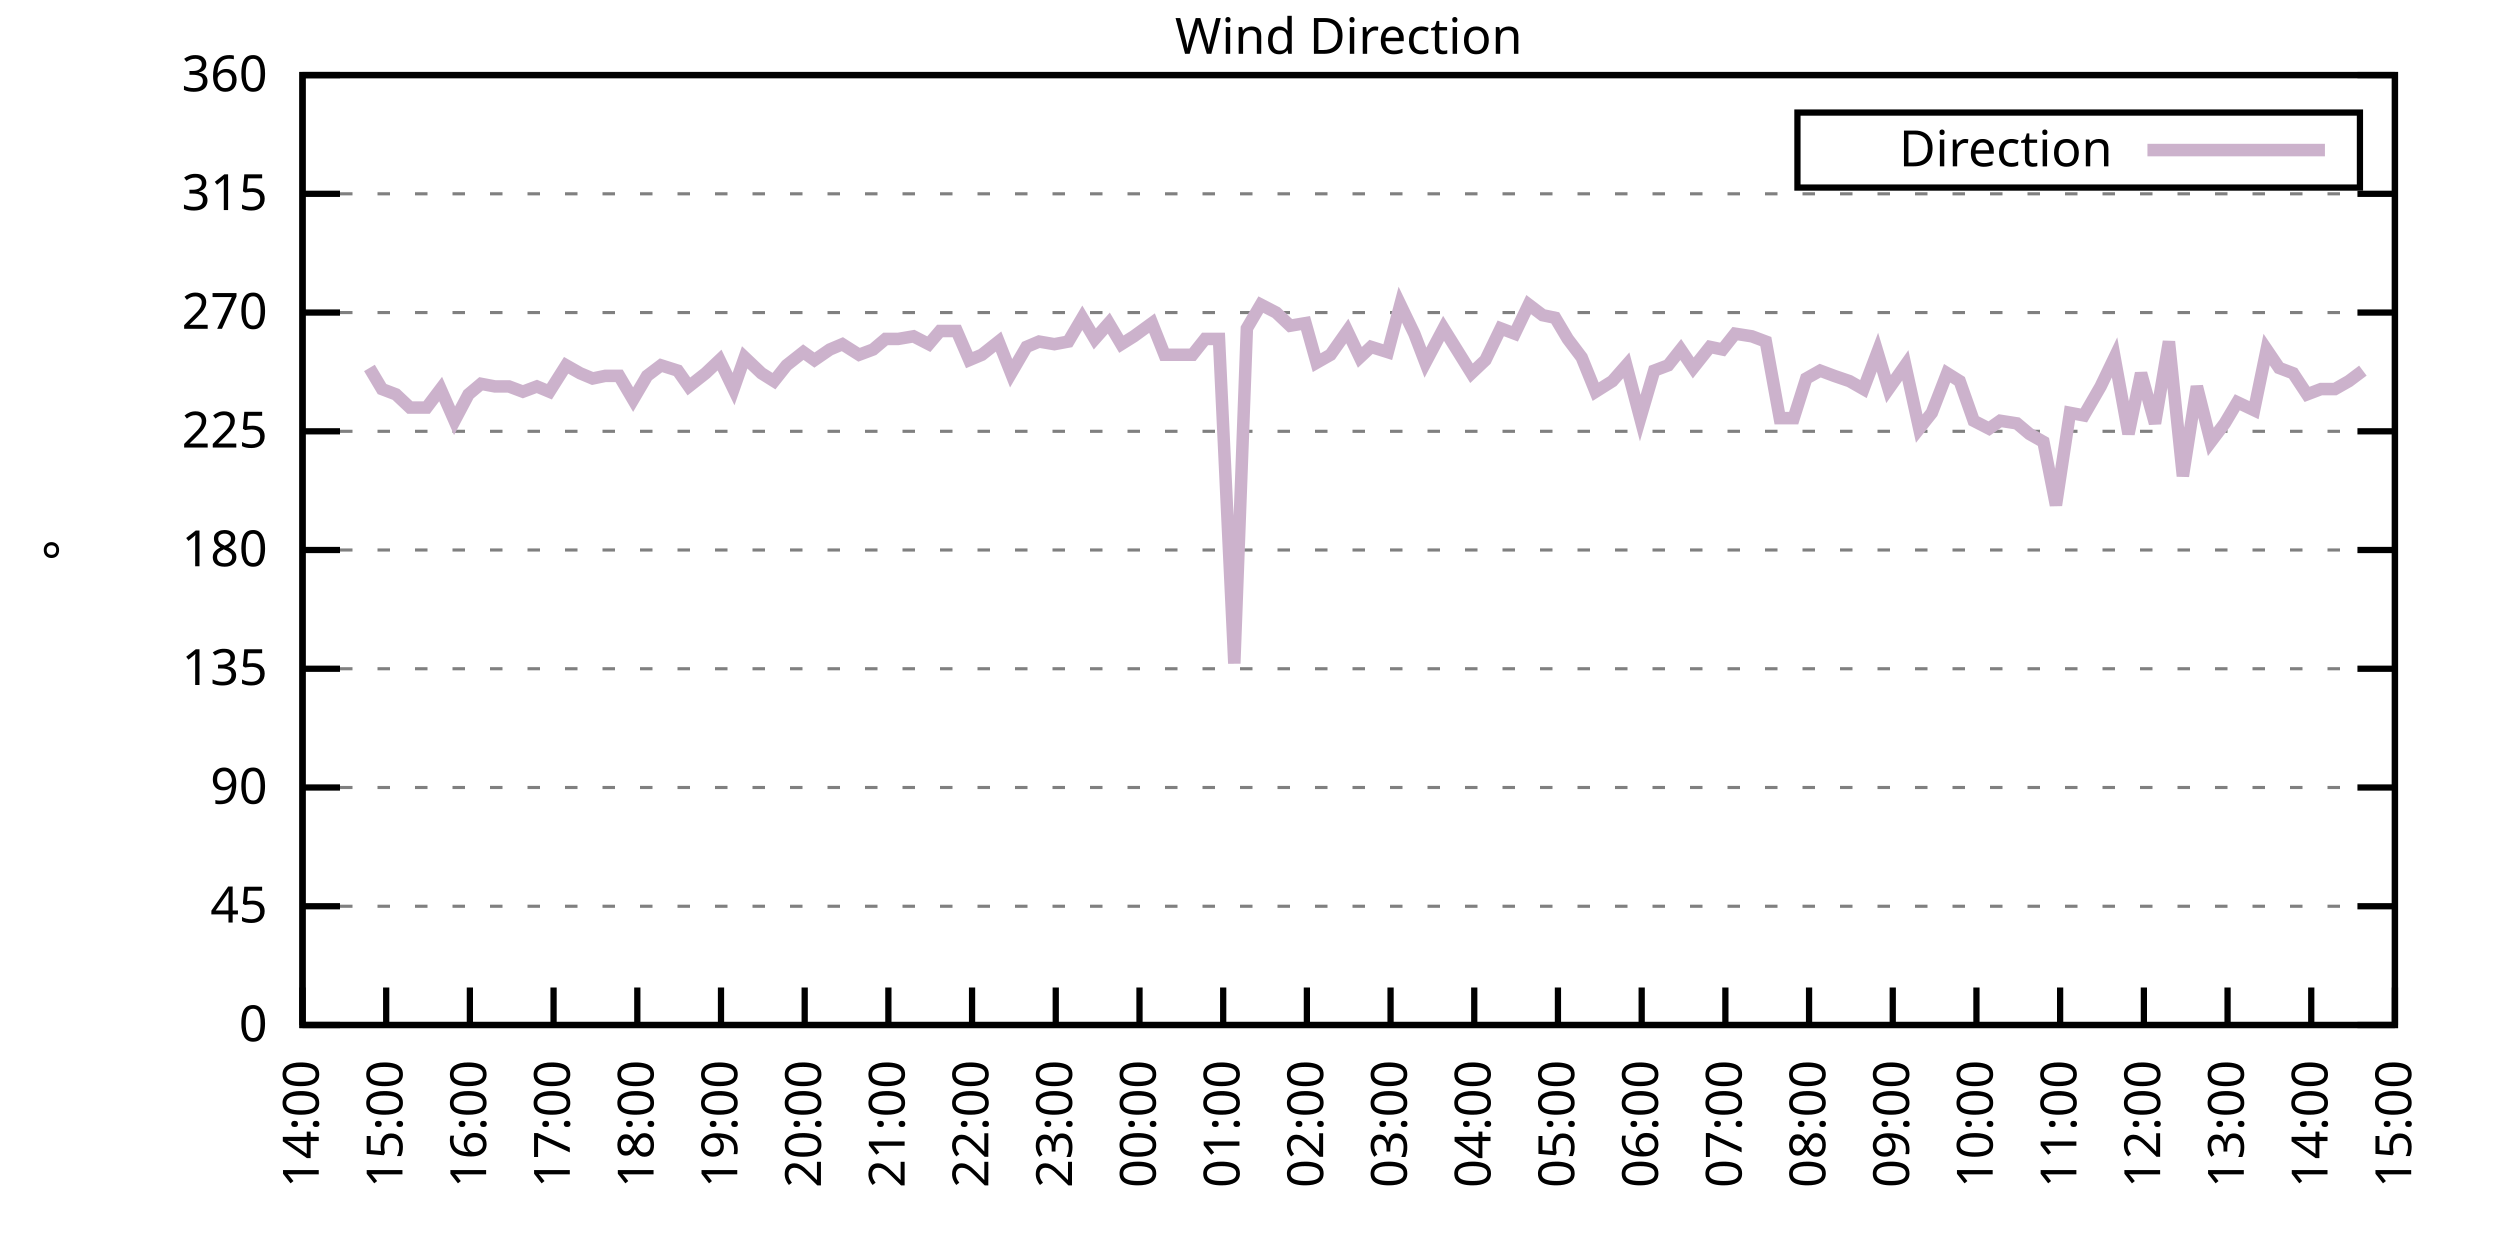
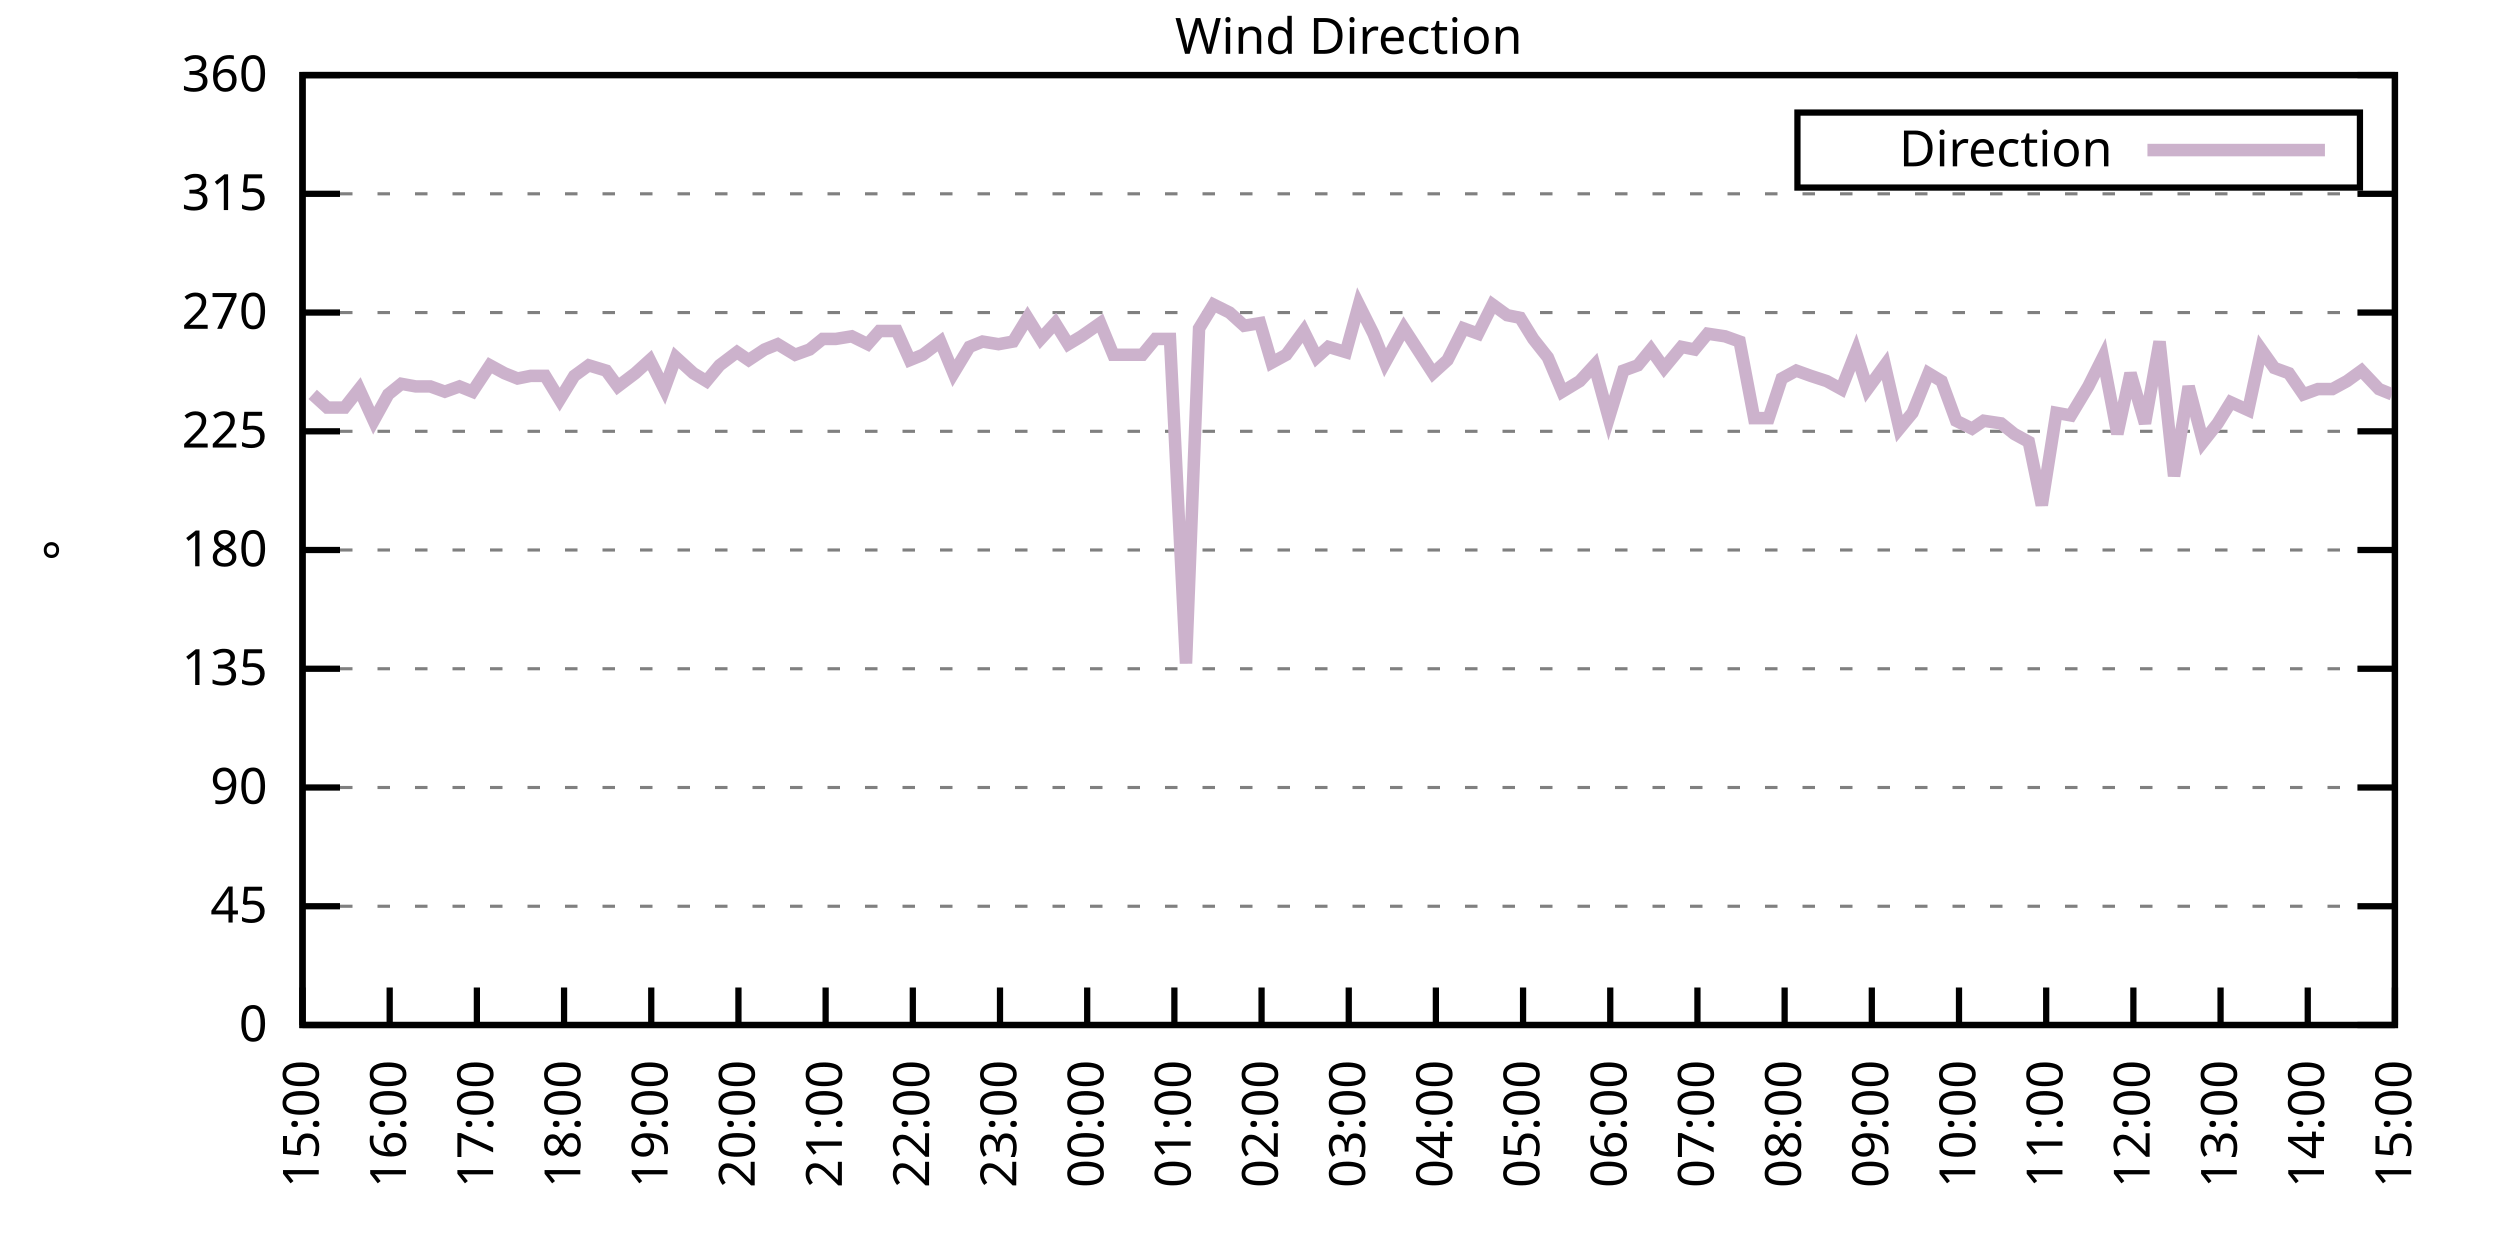
<svg xmlns="http://www.w3.org/2000/svg" xmlns:xlink="http://www.w3.org/1999/xlink" width="400" height="200" viewBox="0 0 400 200">
  <g id="gnuplot_canvas">
    <rect x="0" y="0" width="400" height="200" fill="none" />
    <defs>
      <circle id="gpDot" r="0.5" stroke-width="0.5" stroke="currentColor" />
      <path id="gpPt0" stroke-width="0.333" stroke="currentColor" d="M-1,0 h2 M0,-1 v2" />
      <path id="gpPt1" stroke-width="0.333" stroke="currentColor" d="M-1,-1 L1,1 M1,-1 L-1,1" />
      <path id="gpPt2" stroke-width="0.333" stroke="currentColor" d="M-1,0 L1,0 M0,-1 L0,1 M-1,-1 L1,1 M-1,1 L1,-1" />
      <rect id="gpPt3" stroke-width="0.333" stroke="currentColor" x="-1" y="-1" width="2" height="2" />
      <rect id="gpPt4" stroke-width="0.333" stroke="currentColor" fill="currentColor" x="-1" y="-1" width="2" height="2" />
      <circle id="gpPt5" stroke-width="0.333" stroke="currentColor" cx="0" cy="0" r="1" />
      <use xlink:href="#gpPt5" id="gpPt6" fill="currentColor" stroke="none" />
      <path id="gpPt7" stroke-width="0.333" stroke="currentColor" d="M0,-1.33 L-1.33,0.67 L1.33,0.67 z" />
      <use xlink:href="#gpPt7" id="gpPt8" fill="currentColor" stroke="none" />
      <use xlink:href="#gpPt7" id="gpPt9" stroke="currentColor" transform="rotate(180)" />
      <use xlink:href="#gpPt9" id="gpPt10" fill="currentColor" stroke="none" />
      <use xlink:href="#gpPt3" id="gpPt11" stroke="currentColor" transform="rotate(45)" />
      <use xlink:href="#gpPt11" id="gpPt12" fill="currentColor" stroke="none" />
      <path id="gpPt13" stroke-width="0.333" stroke="currentColor" d="M0,1.330 L1.265,0.411 L0.782,-1.067 L-0.782,-1.076 L-1.265,0.411 z" />
      <use xlink:href="#gpPt13" id="gpPt14" fill="currentColor" stroke="none" />
      <filter id="textbox" filterUnits="objectBoundingBox" x="0" y="0" height="1" width="1">
        <feFlood flood-color="white" flood-opacity="1" result="bgnd" />
        <feComposite in="SourceGraphic" in2="bgnd" operator="atop" />
      </filter>
      <filter id="greybox" filterUnits="objectBoundingBox" x="0" y="0" height="1" width="1">
        <feFlood flood-color="lightgrey" flood-opacity="1" result="grey" />
        <feComposite in="SourceGraphic" in2="grey" operator="atop" />
      </filter>
    </defs>
    <g fill="none" color="white" stroke="currentColor" stroke-width="1.00" stroke-linecap="butt" stroke-linejoin="miter">
</g>
    <g fill="none" color="black" stroke="currentColor" stroke-width="1.00" stroke-linecap="butt" stroke-linejoin="miter">
      <g stroke="none" shape-rendering="crispEdges">
        <polygon fill="rgb(255, 255, 255)" points="48.40,164.00 383.18,164.00 383.18,12.02 48.40,12.02 " />
      </g>
    </g>
    <g fill="none" color="black" stroke="currentColor" stroke-width="1.00" stroke-linecap="butt" stroke-linejoin="miter">
</g>
    <g fill="none" color="black" stroke="black" stroke-width="0.50" stroke-linecap="butt" stroke-linejoin="miter">
</g>
    <g fill="none" color="gray" stroke="currentColor" stroke-width="0.50" stroke-linecap="butt" stroke-linejoin="miter">
      <path stroke="gray" stroke-dasharray="2,4" class="gridline" d="M48.40,164.00 L383.19,164.00  " />
    </g>
    <g fill="none" color="gray" stroke="gray" stroke-width="1.00" stroke-linecap="butt" stroke-linejoin="miter">
</g>
    <g fill="none" color="black" stroke="currentColor" stroke-width="1.00" stroke-linecap="butt" stroke-linejoin="miter">
      <path stroke="black" d="M48.40,164.00 L54.40,164.00 M383.19,164.00 L377.19,164.00  " />
      <g transform="translate(42.80,166.60)" stroke="none" fill="black" font-family="Sans" font-size="8.00" text-anchor="end">
        <text>
          <tspan font-family="Sans"> 0</tspan>
        </text>
      </g>
    </g>
    <g fill="none" color="black" stroke="currentColor" stroke-width="1.00" stroke-linecap="butt" stroke-linejoin="miter">
</g>
    <g fill="none" color="black" stroke="black" stroke-width="0.50" stroke-linecap="butt" stroke-linejoin="miter">
</g>
    <g fill="none" color="gray" stroke="currentColor" stroke-width="0.50" stroke-linecap="butt" stroke-linejoin="miter">
      <path stroke="gray" stroke-dasharray="2,4" class="gridline" d="M48.40,145.00 L383.19,145.00  " />
    </g>
    <g fill="none" color="gray" stroke="gray" stroke-width="1.00" stroke-linecap="butt" stroke-linejoin="miter">
</g>
    <g fill="none" color="black" stroke="currentColor" stroke-width="1.00" stroke-linecap="butt" stroke-linejoin="miter">
      <path stroke="black" d="M48.40,145.00 L54.40,145.00 M383.19,145.00 L377.19,145.00  " />
      <g transform="translate(42.80,147.60)" stroke="none" fill="black" font-family="Sans" font-size="8.00" text-anchor="end">
        <text>
          <tspan font-family="Sans"> 45</tspan>
        </text>
      </g>
    </g>
    <g fill="none" color="black" stroke="currentColor" stroke-width="1.00" stroke-linecap="butt" stroke-linejoin="miter">
</g>
    <g fill="none" color="black" stroke="black" stroke-width="0.50" stroke-linecap="butt" stroke-linejoin="miter">
</g>
    <g fill="none" color="gray" stroke="currentColor" stroke-width="0.50" stroke-linecap="butt" stroke-linejoin="miter">
      <path stroke="gray" stroke-dasharray="2,4" class="gridline" d="M48.40,126.00 L383.19,126.00  " />
    </g>
    <g fill="none" color="gray" stroke="gray" stroke-width="1.00" stroke-linecap="butt" stroke-linejoin="miter">
</g>
    <g fill="none" color="black" stroke="currentColor" stroke-width="1.00" stroke-linecap="butt" stroke-linejoin="miter">
      <path stroke="black" d="M48.40,126.00 L54.40,126.00 M383.19,126.00 L377.19,126.00  " />
      <g transform="translate(42.80,128.60)" stroke="none" fill="black" font-family="Sans" font-size="8.00" text-anchor="end">
        <text>
          <tspan font-family="Sans"> 90</tspan>
        </text>
      </g>
    </g>
    <g fill="none" color="black" stroke="currentColor" stroke-width="1.00" stroke-linecap="butt" stroke-linejoin="miter">
</g>
    <g fill="none" color="black" stroke="black" stroke-width="0.50" stroke-linecap="butt" stroke-linejoin="miter">
</g>
    <g fill="none" color="gray" stroke="currentColor" stroke-width="0.50" stroke-linecap="butt" stroke-linejoin="miter">
      <path stroke="gray" stroke-dasharray="2,4" class="gridline" d="M48.40,107.00 L383.19,107.00  " />
    </g>
    <g fill="none" color="gray" stroke="gray" stroke-width="1.00" stroke-linecap="butt" stroke-linejoin="miter">
</g>
    <g fill="none" color="black" stroke="currentColor" stroke-width="1.00" stroke-linecap="butt" stroke-linejoin="miter">
      <path stroke="black" d="M48.40,107.00 L54.40,107.00 M383.19,107.00 L377.19,107.00  " />
      <g transform="translate(42.80,109.60)" stroke="none" fill="black" font-family="Sans" font-size="8.00" text-anchor="end">
        <text>
          <tspan font-family="Sans"> 135</tspan>
        </text>
      </g>
    </g>
    <g fill="none" color="black" stroke="currentColor" stroke-width="1.00" stroke-linecap="butt" stroke-linejoin="miter">
</g>
    <g fill="none" color="black" stroke="black" stroke-width="0.50" stroke-linecap="butt" stroke-linejoin="miter">
</g>
    <g fill="none" color="gray" stroke="currentColor" stroke-width="0.50" stroke-linecap="butt" stroke-linejoin="miter">
      <path stroke="gray" stroke-dasharray="2,4" class="gridline" d="M48.40,88.00 L383.19,88.00  " />
    </g>
    <g fill="none" color="gray" stroke="gray" stroke-width="1.00" stroke-linecap="butt" stroke-linejoin="miter">
</g>
    <g fill="none" color="black" stroke="currentColor" stroke-width="1.00" stroke-linecap="butt" stroke-linejoin="miter">
      <path stroke="black" d="M48.40,88.00 L54.40,88.00 M383.19,88.00 L377.19,88.00  " />
      <g transform="translate(42.80,90.60)" stroke="none" fill="black" font-family="Sans" font-size="8.00" text-anchor="end">
        <text>
          <tspan font-family="Sans"> 180</tspan>
        </text>
      </g>
    </g>
    <g fill="none" color="black" stroke="currentColor" stroke-width="1.00" stroke-linecap="butt" stroke-linejoin="miter">
</g>
    <g fill="none" color="black" stroke="black" stroke-width="0.50" stroke-linecap="butt" stroke-linejoin="miter">
</g>
    <g fill="none" color="gray" stroke="currentColor" stroke-width="0.50" stroke-linecap="butt" stroke-linejoin="miter">
      <path stroke="gray" stroke-dasharray="2,4" class="gridline" d="M48.40,69.01 L383.19,69.01  " />
    </g>
    <g fill="none" color="gray" stroke="gray" stroke-width="1.00" stroke-linecap="butt" stroke-linejoin="miter">
</g>
    <g fill="none" color="black" stroke="currentColor" stroke-width="1.00" stroke-linecap="butt" stroke-linejoin="miter">
      <path stroke="black" d="M48.40,69.01 L54.40,69.01 M383.19,69.01 L377.19,69.01  " />
      <g transform="translate(42.80,71.61)" stroke="none" fill="black" font-family="Sans" font-size="8.00" text-anchor="end">
        <text>
          <tspan font-family="Sans"> 225</tspan>
        </text>
      </g>
    </g>
    <g fill="none" color="black" stroke="currentColor" stroke-width="1.00" stroke-linecap="butt" stroke-linejoin="miter">
</g>
    <g fill="none" color="black" stroke="black" stroke-width="0.50" stroke-linecap="butt" stroke-linejoin="miter">
</g>
    <g fill="none" color="gray" stroke="currentColor" stroke-width="0.50" stroke-linecap="butt" stroke-linejoin="miter">
      <path stroke="gray" stroke-dasharray="2,4" class="gridline" d="M48.40,50.01 L383.19,50.01  " />
    </g>
    <g fill="none" color="gray" stroke="gray" stroke-width="1.00" stroke-linecap="butt" stroke-linejoin="miter">
</g>
    <g fill="none" color="black" stroke="currentColor" stroke-width="1.00" stroke-linecap="butt" stroke-linejoin="miter">
      <path stroke="black" d="M48.40,50.01 L54.40,50.01 M383.19,50.01 L377.19,50.01  " />
      <g transform="translate(42.80,52.61)" stroke="none" fill="black" font-family="Sans" font-size="8.00" text-anchor="end">
        <text>
          <tspan font-family="Sans"> 270</tspan>
        </text>
      </g>
    </g>
    <g fill="none" color="black" stroke="currentColor" stroke-width="1.00" stroke-linecap="butt" stroke-linejoin="miter">
</g>
    <g fill="none" color="black" stroke="black" stroke-width="0.50" stroke-linecap="butt" stroke-linejoin="miter">
</g>
    <g fill="none" color="gray" stroke="currentColor" stroke-width="0.50" stroke-linecap="butt" stroke-linejoin="miter">
      <path stroke="gray" stroke-dasharray="2,4" class="gridline" d="M48.40,31.01 L383.19,31.01  " />
    </g>
    <g fill="none" color="gray" stroke="gray" stroke-width="1.00" stroke-linecap="butt" stroke-linejoin="miter">
</g>
    <g fill="none" color="black" stroke="currentColor" stroke-width="1.00" stroke-linecap="butt" stroke-linejoin="miter">
      <path stroke="black" d="M48.40,31.01 L54.40,31.01 M383.19,31.01 L377.19,31.01  " />
      <g transform="translate(42.80,33.61)" stroke="none" fill="black" font-family="Sans" font-size="8.00" text-anchor="end">
        <text>
          <tspan font-family="Sans"> 315</tspan>
        </text>
      </g>
    </g>
    <g fill="none" color="black" stroke="currentColor" stroke-width="1.00" stroke-linecap="butt" stroke-linejoin="miter">
</g>
    <g fill="none" color="black" stroke="black" stroke-width="0.50" stroke-linecap="butt" stroke-linejoin="miter">
</g>
    <g fill="none" color="gray" stroke="currentColor" stroke-width="0.50" stroke-linecap="butt" stroke-linejoin="miter">
      <path stroke="gray" stroke-dasharray="2,4" class="gridline" d="M48.40,12.01 L383.19,12.01  " />
    </g>
    <g fill="none" color="gray" stroke="gray" stroke-width="1.00" stroke-linecap="butt" stroke-linejoin="miter">
</g>
    <g fill="none" color="black" stroke="currentColor" stroke-width="1.00" stroke-linecap="butt" stroke-linejoin="miter">
      <path stroke="black" d="M48.40,12.01 L54.40,12.01 M383.19,12.01 L377.19,12.01  " />
      <g transform="translate(42.80,14.61)" stroke="none" fill="black" font-family="Sans" font-size="8.00" text-anchor="end">
        <text>
          <tspan font-family="Sans"> 360</tspan>
        </text>
      </g>
    </g>
    <g fill="none" color="black" stroke="currentColor" stroke-width="1.00" stroke-linecap="butt" stroke-linejoin="miter">
      <path stroke="black" d="M48.40,164.00 L48.40,158.00  " />
      <g transform="translate(51.00,169.60) rotate(270.00)" stroke="none" fill="black" font-family="Sans" font-size="8.00" text-anchor="end">
        <text>
-           <tspan font-family="Sans">14:00</tspan>
-         </text>
-       </g>
-     </g>
-     <g fill="none" color="black" stroke="currentColor" stroke-width="1.00" stroke-linecap="butt" stroke-linejoin="miter">
-       <path stroke="black" d="M61.79,164.00 L61.79,158.00  " />
-       <g transform="translate(64.39,169.60) rotate(270.00)" stroke="none" fill="black" font-family="Sans" font-size="8.00" text-anchor="end">
-         <text>
          <tspan font-family="Sans">15:00</tspan>
        </text>
      </g>
    </g>
    <g fill="none" color="black" stroke="currentColor" stroke-width="1.00" stroke-linecap="butt" stroke-linejoin="miter">
-       <path stroke="black" d="M75.18,164.00 L75.18,158.00  " />
-       <g transform="translate(77.78,169.60) rotate(270.00)" stroke="none" fill="black" font-family="Sans" font-size="8.00" text-anchor="end">
+       <path stroke="black" d="M62.35,164.00 L62.35,158.00  " />
+       <g transform="translate(64.95,169.60) rotate(270.00)" stroke="none" fill="black" font-family="Sans" font-size="8.00" text-anchor="end">
        <text>
          <tspan font-family="Sans">16:00</tspan>
        </text>
      </g>
    </g>
    <g fill="none" color="black" stroke="currentColor" stroke-width="1.00" stroke-linecap="butt" stroke-linejoin="miter">
-       <path stroke="black" d="M88.57,164.00 L88.57,158.00  " />
-       <g transform="translate(91.17,169.60) rotate(270.00)" stroke="none" fill="black" font-family="Sans" font-size="8.00" text-anchor="end">
+       <path stroke="black" d="M76.30,164.00 L76.30,158.00  " />
+       <g transform="translate(78.90,169.60) rotate(270.00)" stroke="none" fill="black" font-family="Sans" font-size="8.00" text-anchor="end">
        <text>
          <tspan font-family="Sans">17:00</tspan>
        </text>
      </g>
    </g>
    <g fill="none" color="black" stroke="currentColor" stroke-width="1.00" stroke-linecap="butt" stroke-linejoin="miter">
-       <path stroke="black" d="M101.97,164.00 L101.97,158.00  " />
-       <g transform="translate(104.57,169.60) rotate(270.00)" stroke="none" fill="black" font-family="Sans" font-size="8.00" text-anchor="end">
+       <path stroke="black" d="M90.25,164.00 L90.25,158.00  " />
+       <g transform="translate(92.85,169.60) rotate(270.00)" stroke="none" fill="black" font-family="Sans" font-size="8.00" text-anchor="end">
        <text>
          <tspan font-family="Sans">18:00</tspan>
        </text>
      </g>
    </g>
    <g fill="none" color="black" stroke="currentColor" stroke-width="1.00" stroke-linecap="butt" stroke-linejoin="miter">
-       <path stroke="black" d="M115.36,164.00 L115.36,158.00  " />
-       <g transform="translate(117.96,169.60) rotate(270.00)" stroke="none" fill="black" font-family="Sans" font-size="8.00" text-anchor="end">
+       <path stroke="black" d="M104.20,164.00 L104.20,158.00  " />
+       <g transform="translate(106.80,169.60) rotate(270.00)" stroke="none" fill="black" font-family="Sans" font-size="8.00" text-anchor="end">
        <text>
          <tspan font-family="Sans">19:00</tspan>
        </text>
      </g>
    </g>
    <g fill="none" color="black" stroke="currentColor" stroke-width="1.00" stroke-linecap="butt" stroke-linejoin="miter">
-       <path stroke="black" d="M128.75,164.00 L128.75,158.00  " />
-       <g transform="translate(131.35,169.60) rotate(270.00)" stroke="none" fill="black" font-family="Sans" font-size="8.00" text-anchor="end">
+       <path stroke="black" d="M118.15,164.00 L118.15,158.00  " />
+       <g transform="translate(120.75,169.60) rotate(270.00)" stroke="none" fill="black" font-family="Sans" font-size="8.00" text-anchor="end">
        <text>
          <tspan font-family="Sans">20:00</tspan>
        </text>
      </g>
    </g>
    <g fill="none" color="black" stroke="currentColor" stroke-width="1.00" stroke-linecap="butt" stroke-linejoin="miter">
-       <path stroke="black" d="M142.14,164.00 L142.14,158.00  " />
-       <g transform="translate(144.74,169.60) rotate(270.00)" stroke="none" fill="black" font-family="Sans" font-size="8.00" text-anchor="end">
+       <path stroke="black" d="M132.10,164.00 L132.10,158.00  " />
+       <g transform="translate(134.70,169.60) rotate(270.00)" stroke="none" fill="black" font-family="Sans" font-size="8.00" text-anchor="end">
        <text>
          <tspan font-family="Sans">21:00</tspan>
        </text>
      </g>
    </g>
    <g fill="none" color="black" stroke="currentColor" stroke-width="1.00" stroke-linecap="butt" stroke-linejoin="miter">
-       <path stroke="black" d="M155.53,164.00 L155.53,158.00  " />
-       <g transform="translate(158.13,169.60) rotate(270.00)" stroke="none" fill="black" font-family="Sans" font-size="8.00" text-anchor="end">
+       <path stroke="black" d="M146.05,164.00 L146.05,158.00  " />
+       <g transform="translate(148.65,169.60) rotate(270.00)" stroke="none" fill="black" font-family="Sans" font-size="8.00" text-anchor="end">
        <text>
          <tspan font-family="Sans">22:00</tspan>
        </text>
      </g>
    </g>
    <g fill="none" color="black" stroke="currentColor" stroke-width="1.00" stroke-linecap="butt" stroke-linejoin="miter">
-       <path stroke="black" d="M168.92,164.00 L168.92,158.00  " />
-       <g transform="translate(171.52,169.60) rotate(270.00)" stroke="none" fill="black" font-family="Sans" font-size="8.00" text-anchor="end">
+       <path stroke="black" d="M160.00,164.00 L160.00,158.00  " />
+       <g transform="translate(162.60,169.60) rotate(270.00)" stroke="none" fill="black" font-family="Sans" font-size="8.00" text-anchor="end">
        <text>
          <tspan font-family="Sans">23:00</tspan>
        </text>
      </g>
    </g>
    <g fill="none" color="black" stroke="currentColor" stroke-width="1.00" stroke-linecap="butt" stroke-linejoin="miter">
-       <path stroke="black" d="M182.32,164.00 L182.32,158.00  " />
-       <g transform="translate(184.92,169.60) rotate(270.00)" stroke="none" fill="black" font-family="Sans" font-size="8.00" text-anchor="end">
+       <path stroke="black" d="M173.95,164.00 L173.95,158.00  " />
+       <g transform="translate(176.55,169.60) rotate(270.00)" stroke="none" fill="black" font-family="Sans" font-size="8.00" text-anchor="end">
        <text>
          <tspan font-family="Sans">00:00</tspan>
        </text>
      </g>
    </g>
    <g fill="none" color="black" stroke="currentColor" stroke-width="1.00" stroke-linecap="butt" stroke-linejoin="miter">
-       <path stroke="black" d="M195.71,164.00 L195.71,158.00  " />
-       <g transform="translate(198.31,169.60) rotate(270.00)" stroke="none" fill="black" font-family="Sans" font-size="8.00" text-anchor="end">
+       <path stroke="black" d="M187.90,164.00 L187.90,158.00  " />
+       <g transform="translate(190.50,169.60) rotate(270.00)" stroke="none" fill="black" font-family="Sans" font-size="8.00" text-anchor="end">
        <text>
          <tspan font-family="Sans">01:00</tspan>
        </text>
      </g>
    </g>
    <g fill="none" color="black" stroke="currentColor" stroke-width="1.00" stroke-linecap="butt" stroke-linejoin="miter">
-       <path stroke="black" d="M209.10,164.00 L209.10,158.00  " />
-       <g transform="translate(211.70,169.60) rotate(270.00)" stroke="none" fill="black" font-family="Sans" font-size="8.00" text-anchor="end">
+       <path stroke="black" d="M201.85,164.00 L201.85,158.00  " />
+       <g transform="translate(204.45,169.60) rotate(270.00)" stroke="none" fill="black" font-family="Sans" font-size="8.00" text-anchor="end">
        <text>
          <tspan font-family="Sans">02:00</tspan>
        </text>
      </g>
    </g>
    <g fill="none" color="black" stroke="currentColor" stroke-width="1.00" stroke-linecap="butt" stroke-linejoin="miter">
-       <path stroke="black" d="M222.49,164.00 L222.49,158.00  " />
-       <g transform="translate(225.09,169.60) rotate(270.00)" stroke="none" fill="black" font-family="Sans" font-size="8.00" text-anchor="end">
+       <path stroke="black" d="M215.80,164.00 L215.80,158.00  " />
+       <g transform="translate(218.40,169.60) rotate(270.00)" stroke="none" fill="black" font-family="Sans" font-size="8.00" text-anchor="end">
        <text>
          <tspan font-family="Sans">03:00</tspan>
        </text>
      </g>
    </g>
    <g fill="none" color="black" stroke="currentColor" stroke-width="1.00" stroke-linecap="butt" stroke-linejoin="miter">
-       <path stroke="black" d="M235.88,164.00 L235.88,158.00  " />
-       <g transform="translate(238.48,169.60) rotate(270.00)" stroke="none" fill="black" font-family="Sans" font-size="8.00" text-anchor="end">
+       <path stroke="black" d="M229.74,164.00 L229.74,158.00  " />
+       <g transform="translate(232.34,169.60) rotate(270.00)" stroke="none" fill="black" font-family="Sans" font-size="8.00" text-anchor="end">
        <text>
          <tspan font-family="Sans">04:00</tspan>
        </text>
      </g>
    </g>
    <g fill="none" color="black" stroke="currentColor" stroke-width="1.00" stroke-linecap="butt" stroke-linejoin="miter">
-       <path stroke="black" d="M249.27,164.00 L249.27,158.00  " />
-       <g transform="translate(251.87,169.60) rotate(270.00)" stroke="none" fill="black" font-family="Sans" font-size="8.00" text-anchor="end">
+       <path stroke="black" d="M243.69,164.00 L243.69,158.00  " />
+       <g transform="translate(246.29,169.60) rotate(270.00)" stroke="none" fill="black" font-family="Sans" font-size="8.00" text-anchor="end">
        <text>
          <tspan font-family="Sans">05:00</tspan>
        </text>
      </g>
    </g>
    <g fill="none" color="black" stroke="currentColor" stroke-width="1.00" stroke-linecap="butt" stroke-linejoin="miter">
-       <path stroke="black" d="M262.67,164.00 L262.67,158.00  " />
-       <g transform="translate(265.27,169.60) rotate(270.00)" stroke="none" fill="black" font-family="Sans" font-size="8.00" text-anchor="end">
+       <path stroke="black" d="M257.64,164.00 L257.64,158.00  " />
+       <g transform="translate(260.24,169.60) rotate(270.00)" stroke="none" fill="black" font-family="Sans" font-size="8.00" text-anchor="end">
        <text>
          <tspan font-family="Sans">06:00</tspan>
        </text>
      </g>
    </g>
    <g fill="none" color="black" stroke="currentColor" stroke-width="1.00" stroke-linecap="butt" stroke-linejoin="miter">
-       <path stroke="black" d="M276.06,164.00 L276.06,158.00  " />
-       <g transform="translate(278.66,169.60) rotate(270.00)" stroke="none" fill="black" font-family="Sans" font-size="8.00" text-anchor="end">
+       <path stroke="black" d="M271.59,164.00 L271.59,158.00  " />
+       <g transform="translate(274.19,169.60) rotate(270.00)" stroke="none" fill="black" font-family="Sans" font-size="8.00" text-anchor="end">
        <text>
          <tspan font-family="Sans">07:00</tspan>
        </text>
      </g>
    </g>
    <g fill="none" color="black" stroke="currentColor" stroke-width="1.00" stroke-linecap="butt" stroke-linejoin="miter">
-       <path stroke="black" d="M289.45,164.00 L289.45,158.00  " />
-       <g transform="translate(292.05,169.60) rotate(270.00)" stroke="none" fill="black" font-family="Sans" font-size="8.00" text-anchor="end">
+       <path stroke="black" d="M285.54,164.00 L285.54,158.00  " />
+       <g transform="translate(288.14,169.60) rotate(270.00)" stroke="none" fill="black" font-family="Sans" font-size="8.00" text-anchor="end">
        <text>
          <tspan font-family="Sans">08:00</tspan>
        </text>
      </g>
    </g>
    <g fill="none" color="black" stroke="currentColor" stroke-width="1.00" stroke-linecap="butt" stroke-linejoin="miter">
-       <path stroke="black" d="M302.84,164.00 L302.84,158.00  " />
-       <g transform="translate(305.44,169.60) rotate(270.00)" stroke="none" fill="black" font-family="Sans" font-size="8.00" text-anchor="end">
+       <path stroke="black" d="M299.49,164.00 L299.49,158.00  " />
+       <g transform="translate(302.09,169.60) rotate(270.00)" stroke="none" fill="black" font-family="Sans" font-size="8.00" text-anchor="end">
        <text>
          <tspan font-family="Sans">09:00</tspan>
        </text>
      </g>
    </g>
    <g fill="none" color="black" stroke="currentColor" stroke-width="1.00" stroke-linecap="butt" stroke-linejoin="miter">
-       <path stroke="black" d="M316.23,164.00 L316.23,158.00  " />
-       <g transform="translate(318.83,169.60) rotate(270.00)" stroke="none" fill="black" font-family="Sans" font-size="8.00" text-anchor="end">
+       <path stroke="black" d="M313.44,164.00 L313.44,158.00  " />
+       <g transform="translate(316.04,169.60) rotate(270.00)" stroke="none" fill="black" font-family="Sans" font-size="8.00" text-anchor="end">
        <text>
          <tspan font-family="Sans">10:00</tspan>
        </text>
      </g>
    </g>
    <g fill="none" color="black" stroke="currentColor" stroke-width="1.00" stroke-linecap="butt" stroke-linejoin="miter">
-       <path stroke="black" d="M329.62,164.00 L329.62,158.00  " />
-       <g transform="translate(332.22,169.60) rotate(270.00)" stroke="none" fill="black" font-family="Sans" font-size="8.00" text-anchor="end">
+       <path stroke="black" d="M327.39,164.00 L327.39,158.00  " />
+       <g transform="translate(329.99,169.60) rotate(270.00)" stroke="none" fill="black" font-family="Sans" font-size="8.00" text-anchor="end">
        <text>
          <tspan font-family="Sans">11:00</tspan>
        </text>
      </g>
    </g>
    <g fill="none" color="black" stroke="currentColor" stroke-width="1.00" stroke-linecap="butt" stroke-linejoin="miter">
-       <path stroke="black" d="M343.02,164.00 L343.02,158.00  " />
-       <g transform="translate(345.62,169.60) rotate(270.00)" stroke="none" fill="black" font-family="Sans" font-size="8.00" text-anchor="end">
+       <path stroke="black" d="M341.34,164.00 L341.34,158.00  " />
+       <g transform="translate(343.94,169.60) rotate(270.00)" stroke="none" fill="black" font-family="Sans" font-size="8.00" text-anchor="end">
        <text>
          <tspan font-family="Sans">12:00</tspan>
        </text>
      </g>
    </g>
    <g fill="none" color="black" stroke="currentColor" stroke-width="1.00" stroke-linecap="butt" stroke-linejoin="miter">
-       <path stroke="black" d="M356.41,164.00 L356.41,158.00  " />
-       <g transform="translate(359.01,169.60) rotate(270.00)" stroke="none" fill="black" font-family="Sans" font-size="8.00" text-anchor="end">
+       <path stroke="black" d="M355.29,164.00 L355.29,158.00  " />
+       <g transform="translate(357.89,169.60) rotate(270.00)" stroke="none" fill="black" font-family="Sans" font-size="8.00" text-anchor="end">
        <text>
          <tspan font-family="Sans">13:00</tspan>
        </text>
      </g>
    </g>
    <g fill="none" color="black" stroke="currentColor" stroke-width="1.00" stroke-linecap="butt" stroke-linejoin="miter">
-       <path stroke="black" d="M369.80,164.00 L369.80,158.00  " />
-       <g transform="translate(372.40,169.60) rotate(270.00)" stroke="none" fill="black" font-family="Sans" font-size="8.00" text-anchor="end">
+       <path stroke="black" d="M369.24,164.00 L369.24,158.00  " />
+       <g transform="translate(371.84,169.60) rotate(270.00)" stroke="none" fill="black" font-family="Sans" font-size="8.00" text-anchor="end">
        <text>
          <tspan font-family="Sans">14:00</tspan>
        </text>
      </g>
    </g>
    <g fill="none" color="black" stroke="currentColor" stroke-width="1.00" stroke-linecap="butt" stroke-linejoin="miter">
      <path stroke="black" d="M383.19,164.00 L383.19,158.00  " />
      <g transform="translate(385.79,169.60) rotate(270.00)" stroke="none" fill="black" font-family="Sans" font-size="8.00" text-anchor="end">
        <text>
          <tspan font-family="Sans">15:00</tspan>
        </text>
      </g>
    </g>
    <g fill="none" color="black" stroke="currentColor" stroke-width="1.00" stroke-linecap="butt" stroke-linejoin="miter">
</g>
    <g fill="none" color="black" stroke="currentColor" stroke-width="1.00" stroke-linecap="butt" stroke-linejoin="miter">
      <path stroke="black" d="M48.40,12.01 L48.40,164.00 L383.19,164.00 L383.19,12.01 L48.40,12.01 Z  " />
    </g>
    <g fill="none" color="black" stroke="currentColor" stroke-width="1.00" stroke-linecap="butt" stroke-linejoin="miter">
</g>
    <g fill="none" color="black" stroke="currentColor" stroke-width="1.00" stroke-linecap="butt" stroke-linejoin="miter">
      <path stroke="black" d="M287.59,30.01 L287.59,18.01 L377.59,18.01 L377.59,30.01 L287.59,30.01 Z  " />
    </g>
    <g id="Wind_direction_plot_1">
      <g fill="none" color="white" stroke="black" stroke-width="2.00" stroke-linecap="butt" stroke-linejoin="miter">
</g>
      <g fill="none" color="black" stroke="currentColor" stroke-width="2.00" stroke-linecap="butt" stroke-linejoin="miter">
        <g transform="translate(337.99,26.61)" stroke="none" fill="black" font-family="Sans" font-size="8.00" text-anchor="end">
          <text>
            <tspan font-family="Sans">Direction</tspan>
          </text>
        </g>
      </g>
      <g fill="none" color="black" stroke="currentColor" stroke-width="2.00" stroke-linecap="butt" stroke-linejoin="miter">
-         <path stroke="rgb(204, 178, 204)" d="M343.59,24.01 L371.99,24.01 M59.11,58.87 L61.12,62.25 L63.35,63.10 L65.59,65.21 L68.26,65.21 L70.50,62.25   L72.73,67.32 L74.96,63.10 L76.97,61.41 L79.20,61.83 L81.43,61.83 L83.66,62.67 L85.90,61.83 L87.91,62.67   L90.58,58.45 L92.82,59.72 L94.82,60.56 L96.83,60.14 L99.06,60.14 L101.30,63.94 L103.53,60.14 L105.76,58.45   L108.44,59.30 L110.22,61.83 L112.90,59.72 L115.13,57.61 L117.37,62.25 L119.15,57.18 L121.83,59.72 L123.84,60.98   L125.85,58.45 L128.53,56.34 L130.31,57.61 L132.77,55.92 L134.78,55.07 L137.45,56.76 L139.69,55.92 L141.69,54.23   L143.70,54.23 L146.16,53.81 L148.61,55.07 L150.40,52.96 L153.08,52.96 L155.09,57.61 L157.10,56.76 L159.77,54.65   L161.78,59.72 L164.24,55.50 L166.25,54.65 L168.70,55.07 L170.93,54.65 L173.17,50.85 L175.17,54.23 L177.41,51.70   L179.41,55.07 L181.42,53.81 L184.32,51.70 L186.33,56.76 L190.80,56.76 L192.81,54.23 L195.04,54.23 L197.49,106.16   L199.50,52.54 L201.73,48.74 L204.19,50.01 L206.42,52.12 L208.88,51.70 L210.66,58.03 L212.89,56.76 L215.57,52.96   L217.58,57.18 L219.37,55.50 L222.04,56.34 L224.05,48.74 L226.29,53.39 L228.07,58.03 L230.97,52.54 L235.44,59.72   L237.67,57.61 L240.12,52.54 L242.36,53.39 L244.59,48.74 L246.82,50.43 L248.83,50.85 L250.84,54.23 L253.07,57.18   L255.30,62.67 L257.98,60.98 L260.21,58.45 L262.44,66.90 L264.67,59.30 L266.91,58.45 L268.92,55.92 L270.92,58.87   L273.60,55.50 L275.61,55.92 L277.62,53.39 L280.30,53.81 L282.53,54.65 L284.76,66.90 L286.99,66.90 L289.00,60.56   L291.23,59.30 L293.47,60.14 L295.92,60.98 L298.15,62.25 L300.39,56.34 L302.17,62.25 L304.85,58.45 L307.08,68.58   L309.09,66.05 L311.54,59.72 L313.55,60.98 L315.79,67.32 L318.24,68.58 L320.03,67.32 L322.70,67.74 L324.71,69.43   L326.95,70.70 L328.95,80.83 L331.19,66.05 L333.42,66.47 L336.10,61.83 L338.33,57.18 L340.56,69.43 L342.57,59.72   L344.80,67.74 L347.03,54.65 L349.26,76.18 L351.50,61.83 L353.73,70.70 L355.96,67.74 L357.97,64.36 L360.65,65.63   L362.66,55.92 L364.66,58.87 L366.90,59.72 L369.13,63.10 L371.36,62.25 L373.59,62.25 L375.82,60.98 L378.06,59.30    " />
+         <path stroke="rgb(204, 178, 204)" d="M343.59,24.01 L371.99,24.01 M50.03,63.10 L52.35,65.21 L55.14,65.21 L57.47,62.25 L59.79,67.32 L62.12,63.10   L64.21,61.41 L66.53,61.83 L68.86,61.83 L71.18,62.67 L73.51,61.83 L75.60,62.67 L78.39,58.45 L80.72,59.72   L82.81,60.56 L84.90,60.14 L87.23,60.14 L89.55,63.94 L91.88,60.14 L94.20,58.45 L96.99,59.30 L98.85,61.83   L101.64,59.72 L103.97,57.61 L106.29,62.25 L108.15,57.18 L110.94,59.72 L113.03,60.98 L115.13,58.45 L117.92,56.34   L119.78,57.61 L122.33,55.92 L124.43,55.07 L127.22,56.76 L129.54,55.92 L131.63,54.23 L133.72,54.23 L136.28,53.81   L138.84,55.07 L140.70,52.96 L143.49,52.96 L145.58,57.61 L147.67,56.76 L150.46,54.65 L152.56,59.72 L155.11,55.50   L157.21,54.65 L159.76,55.07 L162.09,54.65 L164.41,50.85 L166.51,54.23 L168.83,51.70 L170.92,55.07 L173.02,53.81   L176.04,51.70 L178.13,56.76 L182.78,56.76 L184.87,54.23 L187.20,54.23 L189.76,106.16 L191.85,52.54 L194.17,48.74   L196.73,50.01 L199.06,52.12 L201.61,51.70 L203.47,58.03 L205.80,56.76 L208.59,52.96 L210.68,57.18 L212.54,55.50   L215.33,56.34 L217.42,48.74 L219.75,53.39 L221.61,58.03 L224.63,52.54 L229.28,59.72 L231.60,57.61 L234.16,52.54   L236.49,53.39 L238.81,48.74 L241.14,50.43 L243.23,50.85 L245.32,54.23 L247.65,57.18 L249.97,62.67 L252.76,60.98   L255.09,58.45 L257.41,66.90 L259.74,59.30 L262.06,58.45 L264.15,55.92 L266.25,58.87 L269.04,55.50 L271.13,55.92   L273.22,53.39 L276.01,53.81 L278.34,54.65 L280.66,66.90 L282.99,66.90 L285.08,60.56 L287.40,59.30 L289.73,60.14   L292.29,60.98 L294.61,62.25 L296.94,56.34 L298.80,62.25 L301.58,58.45 L303.91,68.58 L306.00,66.05 L308.56,59.72   L310.65,60.98 L312.98,67.32 L315.53,68.58 L317.39,67.32 L320.18,67.74 L322.28,69.43 L324.60,70.70 L326.69,80.83   L329.02,66.05 L331.34,66.47 L334.13,61.83 L336.46,57.18 L338.78,69.43 L340.88,59.72 L343.20,67.74 L345.53,54.65   L347.85,76.18 L350.18,61.83 L352.50,70.70 L354.83,67.74 L356.92,64.36 L359.71,65.63 L361.80,55.92 L363.89,58.87   L366.22,59.72 L368.54,63.10 L370.87,62.25 L373.19,62.25 L375.52,60.98 L377.84,59.30 L380.63,62.25 L382.73,63.10    " />
      </g>
    </g>
    <g fill="none" color="black" stroke="currentColor" stroke-width="2.00" stroke-linecap="butt" stroke-linejoin="miter">
</g>
    <g fill="none" color="black" stroke="black" stroke-width="1.00" stroke-linecap="butt" stroke-linejoin="miter">
</g>
    <g fill="none" color="black" stroke="currentColor" stroke-width="1.00" stroke-linecap="butt" stroke-linejoin="miter">
      <path stroke="black" d="M48.40,12.01 L48.40,164.00 L383.19,164.00 L383.19,12.01 L48.40,12.01 Z  " />
      <g transform="translate(12.80,88.01) rotate(270.00)" stroke="none" fill="black" font-family="Sans" font-size="8.00" text-anchor="middle">
        <text>
          <tspan font-family="Sans">°</tspan>
        </text>
      </g>
    </g>
    <g fill="none" color="black" stroke="currentColor" stroke-width="1.00" stroke-linecap="butt" stroke-linejoin="miter">
</g>
    <g fill="none" color="black" stroke="currentColor" stroke-width="1.00" stroke-linecap="butt" stroke-linejoin="miter">
      <g transform="translate(215.79,8.61)" stroke="none" fill="black" font-family="Sans" font-size="8.00" text-anchor="middle">
        <text>
          <tspan font-family="Sans">Wind Direction</tspan>
        </text>
      </g>
    </g>
    <g fill="none" color="black" stroke="currentColor" stroke-width="1.00" stroke-linecap="butt" stroke-linejoin="miter">
</g>
  </g>
</svg>
